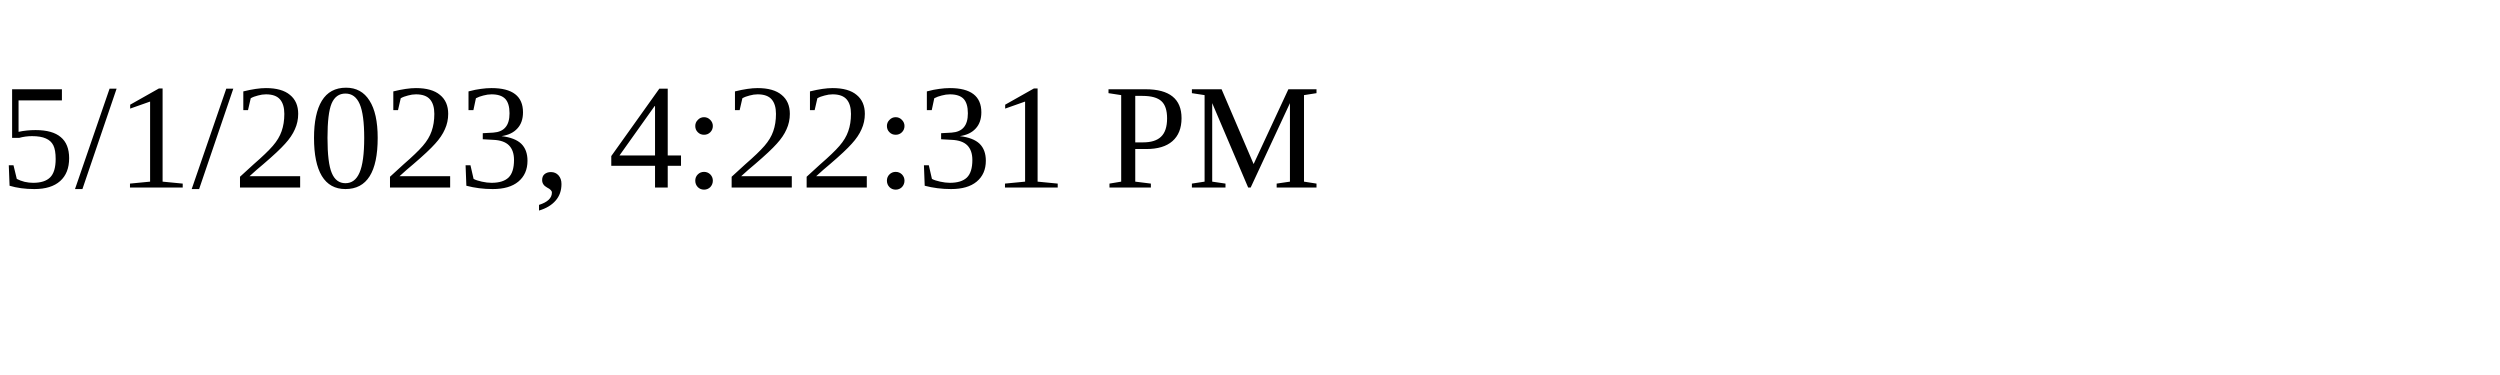
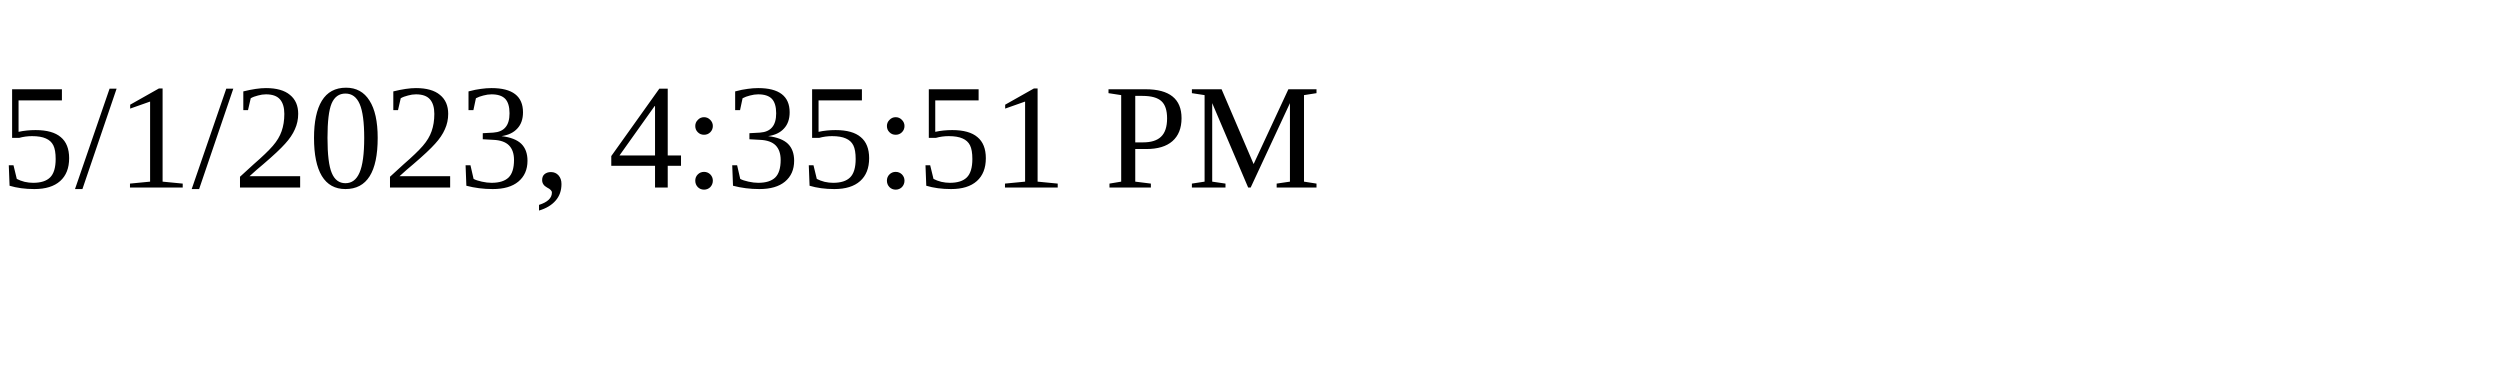
<svg xmlns="http://www.w3.org/2000/svg" height="30" width="200">
-   <text x="0" y="15">5/1/2023, 4:22:31 PM</text>
+   <text x="0" y="15">5/1/2023, 4:35:51 PM</text>
</svg>
